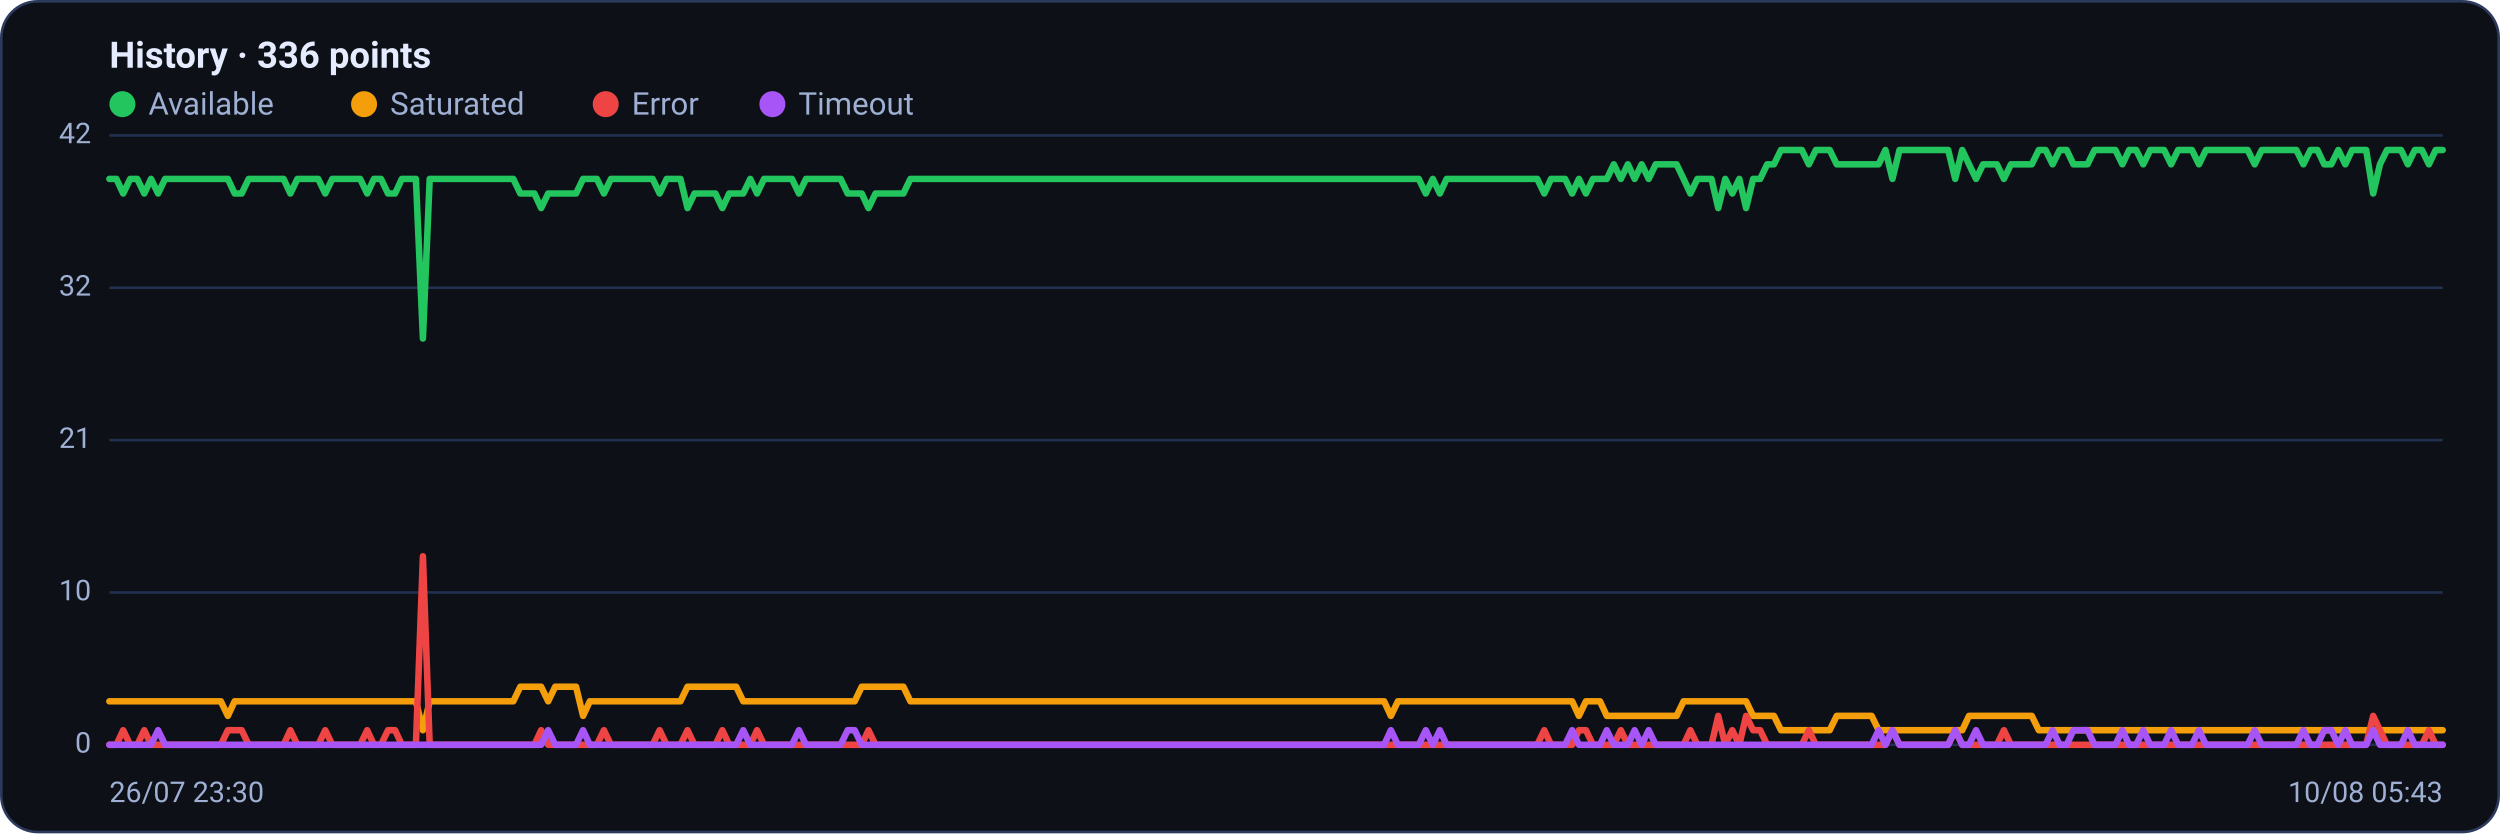
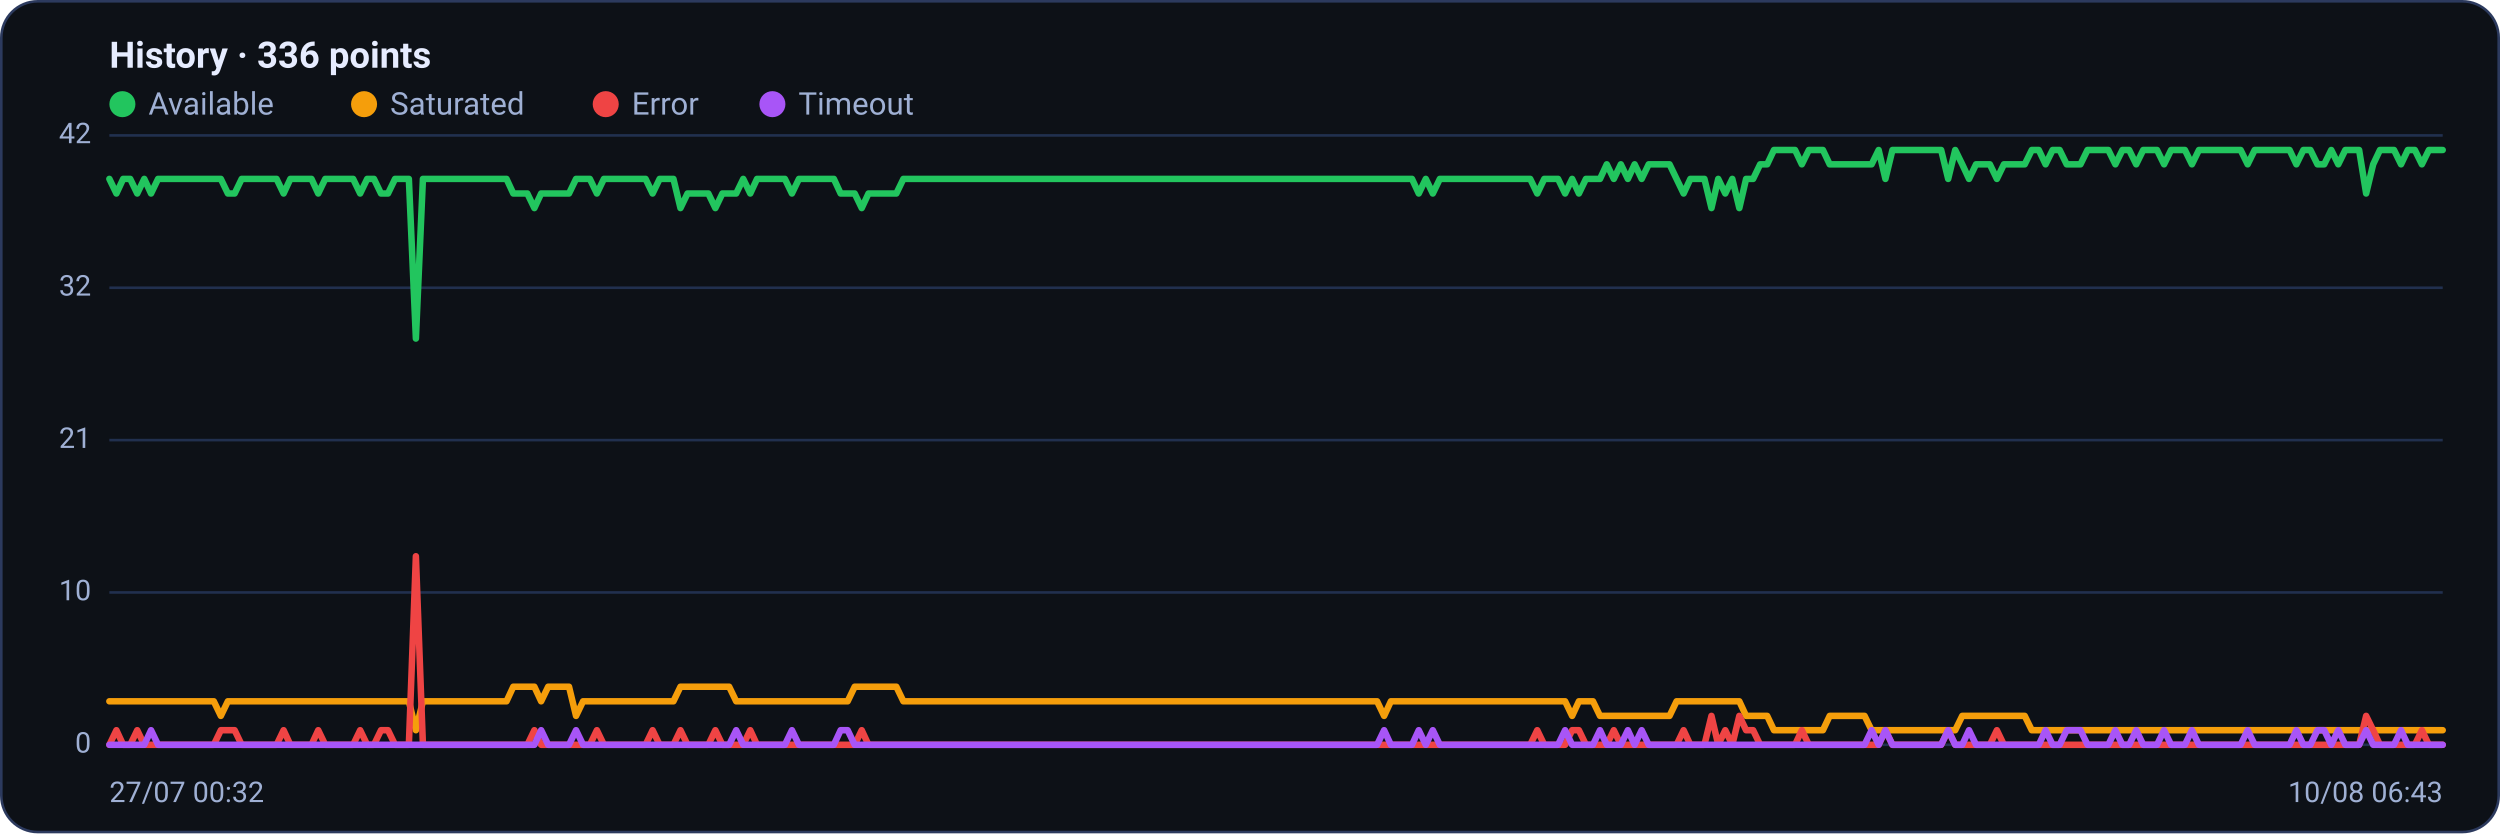
<svg xmlns="http://www.w3.org/2000/svg" viewBox="0 0 960 320" width="960" height="320" font-family="Segoe UI, system-ui, -apple-system, Roboto, Helvetica, Arial, sans-serif" role="img" aria-label="Availability history per region">
  <rect x="0.5" y="0.5" width="959" height="319" rx="14" fill="#0d1117" stroke="#2c3a5e" />
  <text x="42" y="26" font-size="14" font-weight="600" fill="#e6ecff">History · 336 points</text>
  <circle cx="47" cy="40" r="5" fill="#22c55e" />
  <text x="57" y="44" font-size="12" fill="#9fb0d4">Available</text>
  <circle cx="139.8" cy="40" r="5" fill="#f59e0b" />
  <text x="149.8" y="44" font-size="12" fill="#9fb0d4">Saturated</text>
  <circle cx="232.6" cy="40" r="5" fill="#ef4444" />
  <text x="242.6" y="44" font-size="12" fill="#9fb0d4">Error</text>
  <circle cx="296.6" cy="40" r="5" fill="#a855f7" />
  <text x="306.6" y="44" font-size="12" fill="#9fb0d4">Timeout</text>
  <line x1="42" y1="286.0" x2="938" y2="286.0" stroke="#21304f" stroke-width="1" />
  <text x="35" y="289.0" text-anchor="end" font-size="11" fill="#9fb0d4">0</text>
  <line x1="42" y1="227.5" x2="938" y2="227.5" stroke="#21304f" stroke-width="1" />
  <text x="35" y="230.5" text-anchor="end" font-size="11" fill="#9fb0d4">10</text>
  <line x1="42" y1="169.0" x2="938" y2="169.0" stroke="#21304f" stroke-width="1" />
  <text x="35" y="172.0" text-anchor="end" font-size="11" fill="#9fb0d4">21</text>
  <line x1="42" y1="110.5" x2="938" y2="110.5" stroke="#21304f" stroke-width="1" />
  <text x="35" y="113.5" text-anchor="end" font-size="11" fill="#9fb0d4">32</text>
  <line x1="42" y1="52.0" x2="938" y2="52.0" stroke="#21304f" stroke-width="1" />
  <text x="35" y="55.0" text-anchor="end" font-size="11" fill="#9fb0d4">42</text>
-   <polyline fill="none" stroke="#22c55e" stroke-width="2.5" stroke-linejoin="round" stroke-linecap="round" points="42.0,68.7 44.7,68.7 47.3,74.3 50.0,68.7 52.7,68.7 55.4,74.3 58.0,68.7 60.7,74.3 63.4,68.7 66.1,68.7 68.7,68.7 71.4,68.7 74.1,68.7 76.8,68.7 79.4,68.7 82.1,68.7 84.8,68.7 87.5,68.7 90.1,74.3 92.8,74.3 95.5,68.7 98.2,68.7 100.8,68.7 103.5,68.7 106.2,68.7 108.9,68.7 111.5,74.3 114.2,68.7 116.9,68.7 119.6,68.7 122.2,68.7 124.9,74.3 127.6,68.7 130.3,68.7 132.9,68.7 135.6,68.7 138.3,68.7 141.0,74.3 143.6,68.7 146.3,68.7 149.0,74.3 151.7,74.3 154.3,68.7 157.0,68.7 159.7,68.7 162.4,130.0 165.0,68.7 167.7,68.7 170.4,68.7 173.1,68.7 175.7,68.7 178.4,68.7 181.1,68.7 183.8,68.7 186.4,68.7 189.1,68.7 191.8,68.7 194.5,68.7 197.1,68.7 199.8,74.3 202.5,74.3 205.2,74.3 207.8,79.9 210.5,74.3 213.2,74.3 215.9,74.3 218.5,74.3 221.2,74.3 223.9,68.7 226.5,68.7 229.2,68.7 231.9,74.3 234.6,68.7 237.2,68.7 239.9,68.7 242.6,68.7 245.3,68.7 247.9,68.7 250.6,68.7 253.3,74.3 256.0,68.7 258.6,68.7 261.3,68.7 264.0,79.9 266.7,74.3 269.3,74.3 272.0,74.3 274.7,74.3 277.4,79.9 280.0,74.3 282.7,74.3 285.4,74.3 288.1,68.7 290.7,74.3 293.4,68.7 296.1,68.7 298.8,68.7 301.4,68.7 304.1,68.7 306.8,74.3 309.5,68.7 312.1,68.7 314.8,68.7 317.5,68.7 320.2,68.7 322.8,68.7 325.5,74.3 328.2,74.3 330.9,74.3 333.5,79.9 336.2,74.3 338.9,74.3 341.6,74.3 344.2,74.3 346.9,74.3 349.6,68.7 352.3,68.7 354.9,68.7 357.6,68.7 360.3,68.7 363.0,68.7 365.6,68.7 368.3,68.7 371.0,68.7 373.7,68.7 376.3,68.7 379.0,68.7 381.7,68.7 384.4,68.7 387.0,68.7 389.7,68.7 392.4,68.7 395.1,68.7 397.7,68.7 400.4,68.7 403.1,68.7 405.7,68.7 408.4,68.7 411.1,68.7 413.8,68.7 416.4,68.7 419.1,68.7 421.8,68.7 424.5,68.7 427.1,68.7 429.8,68.7 432.5,68.7 435.2,68.7 437.8,68.7 440.5,68.7 443.2,68.7 445.9,68.7 448.5,68.7 451.2,68.7 453.9,68.7 456.6,68.7 459.2,68.7 461.9,68.7 464.6,68.7 467.3,68.7 469.9,68.7 472.6,68.7 475.3,68.7 478.0,68.7 480.6,68.7 483.3,68.7 486.0,68.7 488.7,68.7 491.3,68.7 494.0,68.7 496.7,68.7 499.4,68.7 502.0,68.7 504.7,68.7 507.4,68.7 510.1,68.7 512.7,68.7 515.4,68.7 518.1,68.7 520.8,68.7 523.4,68.7 526.1,68.7 528.8,68.7 531.5,68.7 534.1,68.7 536.8,68.7 539.5,68.7 542.2,68.7 544.8,68.7 547.5,74.3 550.2,68.7 552.9,74.3 555.5,68.7 558.2,68.7 560.9,68.7 563.6,68.7 566.2,68.7 568.9,68.7 571.6,68.7 574.3,68.7 576.9,68.7 579.6,68.7 582.3,68.7 584.9,68.7 587.6,68.7 590.3,68.7 593.0,74.3 595.6,68.7 598.3,68.7 601.0,68.7 603.7,74.3 606.3,68.7 609.0,74.3 611.7,68.7 614.4,68.7 617.0,68.7 619.7,63.1 622.4,68.7 625.1,63.1 627.7,68.7 630.4,63.1 633.1,68.7 635.8,63.1 638.4,63.1 641.1,63.1 643.8,63.1 646.5,68.7 649.1,74.3 651.8,68.7 654.5,68.7 657.2,68.7 659.8,79.9 662.5,68.7 665.2,74.3 667.9,68.7 670.5,79.9 673.2,68.7 675.9,68.7 678.6,63.1 681.2,63.1 683.9,57.6 686.6,57.6 689.3,57.6 691.9,57.6 694.6,63.1 697.3,57.6 700.0,57.6 702.6,57.6 705.3,63.1 708.0,63.1 710.7,63.1 713.3,63.1 716.0,63.1 718.7,63.1 721.4,63.1 724.0,57.6 726.7,68.7 729.4,57.6 732.1,57.6 734.7,57.6 737.4,57.6 740.1,57.6 742.8,57.6 745.4,57.6 748.1,57.6 750.8,68.7 753.5,57.6 756.1,63.1 758.8,68.7 761.5,63.1 764.1,63.1 766.8,63.1 769.5,68.7 772.2,63.1 774.8,63.1 777.5,63.1 780.2,63.1 782.9,57.6 785.5,57.6 788.2,63.1 790.9,57.6 793.6,57.6 796.2,63.1 798.9,63.1 801.6,63.1 804.3,57.6 806.9,57.6 809.6,57.6 812.3,57.6 815.0,63.1 817.6,57.6 820.3,57.6 823.0,63.1 825.7,57.6 828.3,57.6 831.0,57.6 833.7,63.1 836.4,57.6 839.0,57.6 841.7,57.6 844.4,63.1 847.1,57.6 849.7,57.6 852.4,57.6 855.1,57.6 857.8,57.6 860.4,57.6 863.1,57.6 865.8,63.1 868.5,57.6 871.1,57.6 873.8,57.6 876.5,57.6 879.2,57.6 881.8,57.6 884.5,63.1 887.2,57.6 889.9,57.6 892.5,63.1 895.2,63.1 897.9,57.6 900.6,63.1 903.2,57.6 905.9,57.6 908.6,57.6 911.3,74.3 913.9,63.1 916.6,57.6 919.3,57.6 922.0,57.6 924.6,63.1 927.3,57.6 930.0,57.6 932.7,63.1 935.3,57.6 938.0,57.6" />
-   <polyline fill="none" stroke="#f59e0b" stroke-width="2.5" stroke-linejoin="round" stroke-linecap="round" points="42.0,269.3 44.7,269.3 47.3,269.3 50.0,269.3 52.7,269.3 55.4,269.3 58.0,269.3 60.7,269.3 63.4,269.3 66.1,269.3 68.7,269.3 71.4,269.3 74.1,269.3 76.8,269.3 79.4,269.3 82.1,269.3 84.8,269.3 87.5,274.9 90.1,269.3 92.8,269.3 95.5,269.3 98.2,269.3 100.8,269.3 103.5,269.3 106.2,269.3 108.9,269.3 111.5,269.3 114.2,269.3 116.9,269.3 119.6,269.3 122.2,269.3 124.9,269.3 127.6,269.3 130.3,269.3 132.9,269.3 135.6,269.3 138.3,269.3 141.0,269.3 143.6,269.3 146.3,269.3 149.0,269.3 151.7,269.3 154.3,269.3 157.0,269.3 159.7,269.3 162.4,280.4 165.0,269.3 167.7,269.3 170.4,269.3 173.1,269.3 175.7,269.3 178.4,269.3 181.1,269.3 183.8,269.3 186.4,269.3 189.1,269.3 191.8,269.3 194.5,269.3 197.1,269.3 199.8,263.7 202.5,263.7 205.2,263.7 207.8,263.7 210.5,269.3 213.2,263.7 215.9,263.7 218.5,263.7 221.2,263.7 223.9,274.9 226.5,269.3 229.2,269.3 231.9,269.3 234.6,269.3 237.2,269.3 239.9,269.3 242.6,269.3 245.3,269.3 247.9,269.3 250.6,269.3 253.3,269.3 256.0,269.3 258.6,269.3 261.3,269.3 264.0,263.7 266.7,263.7 269.3,263.7 272.0,263.7 274.7,263.7 277.4,263.7 280.0,263.7 282.7,263.7 285.4,269.3 288.1,269.3 290.7,269.3 293.4,269.3 296.1,269.3 298.8,269.3 301.4,269.3 304.1,269.3 306.8,269.3 309.5,269.3 312.1,269.3 314.8,269.3 317.5,269.3 320.2,269.3 322.8,269.3 325.5,269.3 328.2,269.3 330.9,263.7 333.5,263.7 336.2,263.7 338.9,263.7 341.6,263.7 344.2,263.7 346.9,263.7 349.6,269.3 352.3,269.3 354.9,269.3 357.6,269.3 360.3,269.3 363.0,269.3 365.6,269.3 368.3,269.3 371.0,269.3 373.7,269.3 376.3,269.3 379.0,269.3 381.7,269.3 384.4,269.3 387.0,269.3 389.7,269.3 392.4,269.3 395.1,269.3 397.7,269.3 400.4,269.3 403.1,269.3 405.7,269.3 408.4,269.3 411.1,269.3 413.8,269.3 416.4,269.3 419.1,269.3 421.8,269.3 424.5,269.3 427.1,269.3 429.8,269.3 432.5,269.3 435.2,269.3 437.8,269.3 440.5,269.3 443.2,269.3 445.9,269.3 448.5,269.3 451.2,269.3 453.9,269.3 456.6,269.3 459.2,269.3 461.9,269.3 464.6,269.3 467.3,269.3 469.9,269.3 472.6,269.3 475.3,269.3 478.0,269.3 480.6,269.3 483.3,269.3 486.0,269.3 488.7,269.3 491.3,269.3 494.0,269.3 496.7,269.3 499.4,269.3 502.0,269.3 504.7,269.3 507.4,269.3 510.1,269.3 512.7,269.3 515.4,269.3 518.1,269.3 520.8,269.3 523.4,269.3 526.1,269.3 528.8,269.3 531.5,269.3 534.1,274.9 536.8,269.3 539.5,269.3 542.2,269.3 544.8,269.3 547.5,269.3 550.2,269.3 552.9,269.3 555.5,269.3 558.2,269.3 560.9,269.3 563.6,269.3 566.2,269.3 568.9,269.3 571.6,269.3 574.3,269.3 576.9,269.3 579.6,269.3 582.3,269.3 584.9,269.3 587.6,269.3 590.3,269.3 593.0,269.3 595.6,269.3 598.3,269.3 601.0,269.3 603.7,269.3 606.3,274.9 609.0,269.3 611.7,269.3 614.4,269.3 617.0,274.9 619.7,274.9 622.4,274.9 625.1,274.9 627.7,274.9 630.4,274.9 633.1,274.9 635.8,274.9 638.4,274.9 641.1,274.9 643.8,274.9 646.5,269.3 649.1,269.3 651.8,269.3 654.5,269.3 657.2,269.3 659.8,269.3 662.5,269.3 665.2,269.3 667.9,269.3 670.5,269.3 673.2,274.9 675.9,274.9 678.6,274.9 681.2,274.9 683.9,280.4 686.6,280.4 689.3,280.4 691.9,280.4 694.6,280.4 697.3,280.4 700.0,280.4 702.6,280.4 705.3,274.9 708.0,274.9 710.7,274.9 713.3,274.9 716.0,274.9 718.7,274.9 721.4,280.4 724.0,280.4 726.7,280.4 729.4,280.4 732.1,280.4 734.7,280.4 737.4,280.4 740.1,280.4 742.8,280.4 745.4,280.4 748.1,280.4 750.8,280.4 753.5,280.4 756.1,274.9 758.8,274.9 761.5,274.9 764.1,274.9 766.8,274.9 769.5,274.9 772.2,274.9 774.8,274.9 777.5,274.9 780.2,274.9 782.9,280.4 785.5,280.4 788.2,280.4 790.9,280.4 793.6,280.4 796.2,280.4 798.9,280.4 801.6,280.4 804.3,280.4 806.9,280.4 809.6,280.4 812.3,280.4 815.0,280.4 817.6,280.4 820.3,280.4 823.0,280.4 825.7,280.4 828.3,280.4 831.0,280.4 833.7,280.4 836.4,280.4 839.0,280.4 841.7,280.4 844.4,280.4 847.1,280.4 849.7,280.4 852.4,280.4 855.1,280.4 857.8,280.4 860.4,280.4 863.1,280.4 865.8,280.4 868.5,280.4 871.1,280.4 873.8,280.4 876.5,280.4 879.2,280.4 881.8,280.4 884.5,280.4 887.2,280.4 889.9,280.4 892.5,280.4 895.2,280.4 897.9,280.4 900.6,280.4 903.2,280.4 905.9,280.4 908.6,280.4 911.3,280.4 913.9,280.4 916.6,280.4 919.3,280.4 922.0,280.4 924.6,280.4 927.3,280.4 930.0,280.4 932.7,280.4 935.3,280.4 938.0,280.4" />
-   <polyline fill="none" stroke="#ef4444" stroke-width="2.5" stroke-linejoin="round" stroke-linecap="round" points="42.0,286.0 44.7,286.0 47.3,280.4 50.0,286.0 52.7,286.0 55.4,280.4 58.0,286.0 60.7,286.0 63.4,286.0 66.1,286.0 68.7,286.0 71.4,286.0 74.1,286.0 76.8,286.0 79.4,286.0 82.1,286.0 84.8,286.0 87.5,280.4 90.1,280.4 92.8,280.4 95.5,286.0 98.2,286.0 100.8,286.0 103.5,286.0 106.2,286.0 108.9,286.0 111.5,280.4 114.2,286.0 116.9,286.0 119.6,286.0 122.2,286.0 124.9,280.4 127.6,286.0 130.3,286.0 132.9,286.0 135.6,286.0 138.3,286.0 141.0,280.4 143.6,286.0 146.3,286.0 149.0,280.4 151.7,280.4 154.3,286.0 157.0,286.0 159.7,286.0 162.4,213.6 165.0,286.0 167.7,286.0 170.4,286.0 173.1,286.0 175.7,286.0 178.4,286.0 181.1,286.0 183.8,286.0 186.4,286.0 189.1,286.0 191.8,286.0 194.5,286.0 197.1,286.0 199.8,286.0 202.5,286.0 205.2,286.0 207.8,280.4 210.5,286.0 213.2,286.0 215.9,286.0 218.5,286.0 221.2,286.0 223.9,286.0 226.5,286.0 229.2,286.0 231.9,280.4 234.6,286.0 237.2,286.0 239.9,286.0 242.6,286.0 245.3,286.0 247.9,286.0 250.6,286.0 253.3,280.4 256.0,286.0 258.6,286.0 261.3,286.0 264.0,280.4 266.7,286.0 269.3,286.0 272.0,286.0 274.7,286.0 277.4,280.4 280.0,286.0 282.7,286.0 285.4,286.0 288.1,286.0 290.7,280.4 293.4,286.0 296.1,286.0 298.8,286.0 301.4,286.0 304.1,286.0 306.8,286.0 309.5,286.0 312.1,286.0 314.8,286.0 317.5,286.0 320.2,286.0 322.8,286.0 325.5,286.0 328.2,286.0 330.9,286.0 333.5,280.4 336.2,286.0 338.9,286.0 341.6,286.0 344.2,286.0 346.9,286.0 349.6,286.0 352.3,286.0 354.9,286.0 357.6,286.0 360.3,286.0 363.0,286.0 365.6,286.0 368.3,286.0 371.0,286.0 373.7,286.0 376.3,286.0 379.0,286.0 381.7,286.0 384.4,286.0 387.0,286.0 389.7,286.0 392.4,286.0 395.1,286.0 397.7,286.0 400.4,286.0 403.1,286.0 405.7,286.0 408.4,286.0 411.1,286.0 413.8,286.0 416.4,286.0 419.1,286.0 421.8,286.0 424.5,286.0 427.1,286.0 429.8,286.0 432.5,286.0 435.2,286.0 437.8,286.0 440.5,286.0 443.2,286.0 445.9,286.0 448.5,286.0 451.2,286.0 453.9,286.0 456.6,286.0 459.2,286.0 461.9,286.0 464.6,286.0 467.3,286.0 469.9,286.0 472.6,286.0 475.3,286.0 478.0,286.0 480.6,286.0 483.3,286.0 486.0,286.0 488.7,286.0 491.3,286.0 494.0,286.0 496.7,286.0 499.4,286.0 502.0,286.0 504.7,286.0 507.4,286.0 510.1,286.0 512.7,286.0 515.4,286.0 518.1,286.0 520.8,286.0 523.4,286.0 526.1,286.0 528.8,286.0 531.5,286.0 534.1,286.0 536.8,286.0 539.5,286.0 542.2,286.0 544.8,286.0 547.5,286.0 550.2,286.0 552.9,286.0 555.5,286.0 558.2,286.0 560.9,286.0 563.6,286.0 566.2,286.0 568.9,286.0 571.6,286.0 574.3,286.0 576.9,286.0 579.6,286.0 582.3,286.0 584.9,286.0 587.6,286.0 590.3,286.0 593.0,280.4 595.6,286.0 598.3,286.0 601.0,286.0 603.7,286.0 606.3,280.4 609.0,280.4 611.7,286.0 614.4,286.0 617.0,286.0 619.7,286.0 622.4,280.4 625.1,286.0 627.7,286.0 630.4,286.0 633.1,286.0 635.8,286.0 638.4,286.0 641.1,286.0 643.8,286.0 646.5,286.0 649.1,280.4 651.8,286.0 654.5,286.0 657.2,286.0 659.8,274.9 662.5,286.0 665.2,280.4 667.9,286.0 670.5,274.9 673.2,280.4 675.9,280.4 678.6,286.0 681.2,286.0 683.9,286.0 686.6,286.0 689.3,286.0 691.9,286.0 694.6,280.4 697.3,286.0 700.0,286.0 702.6,286.0 705.3,286.0 708.0,286.0 710.7,286.0 713.3,286.0 716.0,286.0 718.7,286.0 721.4,286.0 724.0,286.0 726.7,280.4 729.4,286.0 732.1,286.0 734.7,286.0 737.4,286.0 740.1,286.0 742.8,286.0 745.4,286.0 748.1,286.0 750.8,280.4 753.5,286.0 756.1,286.0 758.8,286.0 761.5,286.0 764.1,286.0 766.8,286.0 769.5,280.4 772.2,286.0 774.8,286.0 777.5,286.0 780.2,286.0 782.9,286.0 785.5,286.0 788.2,286.0 790.9,286.0 793.6,286.0 796.2,286.0 798.9,286.0 801.6,286.0 804.3,286.0 806.9,286.0 809.6,286.0 812.3,286.0 815.0,286.0 817.6,286.0 820.3,286.0 823.0,286.0 825.7,286.0 828.3,286.0 831.0,286.0 833.7,286.0 836.4,286.0 839.0,286.0 841.7,286.0 844.4,286.0 847.1,286.0 849.7,286.0 852.4,286.0 855.1,286.0 857.8,286.0 860.4,286.0 863.1,286.0 865.8,286.0 868.5,286.0 871.1,286.0 873.8,286.0 876.5,286.0 879.2,286.0 881.8,286.0 884.5,286.0 887.2,286.0 889.9,286.0 892.5,286.0 895.2,286.0 897.9,286.0 900.6,286.0 903.2,286.0 905.9,286.0 908.6,286.0 911.3,274.9 913.9,280.4 916.6,286.0 919.3,286.0 922.0,286.0 924.6,286.0 927.3,286.0 930.0,286.0 932.7,280.4 935.3,286.0 938.0,286.0" />
-   <polyline fill="none" stroke="#a855f7" stroke-width="2.5" stroke-linejoin="round" stroke-linecap="round" points="42.0,286.0 44.7,286.0 47.3,286.0 50.0,286.0 52.7,286.0 55.4,286.0 58.0,286.0 60.7,280.4 63.4,286.0 66.1,286.0 68.7,286.0 71.4,286.0 74.1,286.0 76.8,286.0 79.4,286.0 82.1,286.0 84.8,286.0 87.5,286.0 90.1,286.0 92.8,286.0 95.5,286.0 98.2,286.0 100.8,286.0 103.5,286.0 106.2,286.0 108.9,286.0 111.5,286.0 114.2,286.0 116.9,286.0 119.6,286.0 122.2,286.0 124.9,286.0 127.6,286.0 130.3,286.0 132.9,286.0 135.6,286.0 138.3,286.0 141.0,286.0 143.6,286.0 146.3,286.0 149.0,286.0 151.7,286.0 154.3,286.0 157.0,286.0 159.7,286.0 162.4,286.0 165.0,286.0 167.7,286.0 170.4,286.0 173.1,286.0 175.7,286.0 178.4,286.0 181.1,286.0 183.8,286.0 186.4,286.0 189.1,286.0 191.8,286.0 194.5,286.0 197.1,286.0 199.8,286.0 202.5,286.0 205.2,286.0 207.8,286.0 210.5,280.4 213.2,286.0 215.9,286.0 218.5,286.0 221.2,286.0 223.9,280.4 226.5,286.0 229.2,286.0 231.9,286.0 234.6,286.0 237.2,286.0 239.9,286.0 242.6,286.0 245.3,286.0 247.9,286.0 250.6,286.0 253.3,286.0 256.0,286.0 258.6,286.0 261.3,286.0 264.0,286.0 266.7,286.0 269.3,286.0 272.0,286.0 274.7,286.0 277.4,286.0 280.0,286.0 282.7,286.0 285.4,280.4 288.1,286.0 290.7,286.0 293.4,286.0 296.1,286.0 298.8,286.0 301.4,286.0 304.1,286.0 306.8,280.4 309.5,286.0 312.1,286.0 314.8,286.0 317.5,286.0 320.2,286.0 322.8,286.0 325.5,280.4 328.2,280.4 330.9,286.0 333.5,286.0 336.2,286.0 338.9,286.0 341.6,286.0 344.2,286.0 346.9,286.0 349.6,286.0 352.3,286.0 354.9,286.0 357.6,286.0 360.3,286.0 363.0,286.0 365.6,286.0 368.3,286.0 371.0,286.0 373.7,286.0 376.3,286.0 379.0,286.0 381.7,286.0 384.4,286.0 387.0,286.0 389.7,286.0 392.4,286.0 395.1,286.0 397.7,286.0 400.4,286.0 403.1,286.0 405.7,286.0 408.4,286.0 411.1,286.0 413.8,286.0 416.4,286.0 419.1,286.0 421.8,286.0 424.5,286.0 427.1,286.0 429.8,286.0 432.5,286.0 435.2,286.0 437.8,286.0 440.5,286.0 443.2,286.0 445.9,286.0 448.5,286.0 451.2,286.0 453.9,286.0 456.6,286.0 459.2,286.0 461.9,286.0 464.6,286.0 467.3,286.0 469.9,286.0 472.6,286.0 475.3,286.0 478.0,286.0 480.6,286.0 483.3,286.0 486.0,286.0 488.7,286.0 491.3,286.0 494.0,286.0 496.7,286.0 499.4,286.0 502.0,286.0 504.7,286.0 507.4,286.0 510.1,286.0 512.7,286.0 515.4,286.0 518.1,286.0 520.8,286.0 523.4,286.0 526.1,286.0 528.8,286.0 531.5,286.0 534.1,280.4 536.8,286.0 539.5,286.0 542.2,286.0 544.8,286.0 547.5,280.4 550.2,286.0 552.9,280.4 555.5,286.0 558.2,286.0 560.9,286.0 563.6,286.0 566.2,286.0 568.9,286.0 571.6,286.0 574.3,286.0 576.9,286.0 579.6,286.0 582.3,286.0 584.9,286.0 587.6,286.0 590.3,286.0 593.0,286.0 595.6,286.0 598.3,286.0 601.0,286.0 603.7,280.4 606.3,286.0 609.0,286.0 611.7,286.0 614.4,286.0 617.0,280.4 619.7,286.0 622.4,286.0 625.1,286.0 627.7,280.4 630.4,286.0 633.1,280.4 635.8,286.0 638.4,286.0 641.1,286.0 643.8,286.0 646.5,286.0 649.1,286.0 651.8,286.0 654.5,286.0 657.2,286.0 659.8,286.0 662.5,286.0 665.2,286.0 667.9,286.0 670.5,286.0 673.2,286.0 675.9,286.0 678.6,286.0 681.2,286.0 683.9,286.0 686.6,286.0 689.3,286.0 691.9,286.0 694.6,286.0 697.3,286.0 700.0,286.0 702.6,286.0 705.3,286.0 708.0,286.0 710.7,286.0 713.3,286.0 716.0,286.0 718.7,286.0 721.4,280.4 724.0,286.0 726.7,280.4 729.4,286.0 732.1,286.0 734.7,286.0 737.4,286.0 740.1,286.0 742.8,286.0 745.4,286.0 748.1,286.0 750.8,280.4 753.5,286.0 756.1,286.0 758.8,280.4 761.5,286.0 764.1,286.0 766.8,286.0 769.5,286.0 772.2,286.0 774.8,286.0 777.5,286.0 780.2,286.0 782.9,286.0 785.5,286.0 788.2,280.4 790.9,286.0 793.6,286.0 796.2,280.4 798.9,280.4 801.6,280.4 804.3,286.0 806.9,286.0 809.6,286.0 812.3,286.0 815.0,280.4 817.6,286.0 820.3,286.0 823.0,280.4 825.7,286.0 828.3,286.0 831.0,286.0 833.7,280.4 836.4,286.0 839.0,286.0 841.7,286.0 844.4,280.4 847.1,286.0 849.7,286.0 852.4,286.0 855.1,286.0 857.8,286.0 860.4,286.0 863.1,286.0 865.8,280.4 868.5,286.0 871.1,286.0 873.8,286.0 876.5,286.0 879.2,286.0 881.8,286.0 884.5,280.4 887.2,286.0 889.9,286.0 892.5,280.4 895.2,280.4 897.9,286.0 900.6,280.4 903.2,286.0 905.9,286.0 908.6,286.0 911.3,280.4 913.9,286.0 916.6,286.0 919.3,286.0 922.0,286.0 924.6,280.4 927.3,286.0 930.0,286.0 932.7,286.0 935.3,286.0 938.0,286.0" />
-   <text x="42" y="308" font-size="11" fill="#9fb0d4">26/07 23:30</text>
-   <text x="938" y="308" text-anchor="end" font-size="11" fill="#9fb0d4">10/08 05:43</text>
+   <polyline fill="none" stroke="#22c55e" stroke-width="2.5" stroke-linejoin="round" stroke-linecap="round" points="42.0,68.7 44.7,74.3 47.3,68.7 50.0,68.7 52.7,74.3 55.4,68.7 58.0,74.3 60.7,68.7 63.4,68.7 66.1,68.7 68.7,68.7 71.4,68.7 74.1,68.7 76.8,68.7 79.4,68.7 82.1,68.7 84.8,68.7 87.5,74.3 90.1,74.3 92.8,68.7 95.5,68.7 98.2,68.7 100.8,68.7 103.5,68.7 106.2,68.7 108.9,74.3 111.5,68.7 114.2,68.7 116.9,68.7 119.6,68.7 122.2,74.3 124.9,68.7 127.6,68.7 130.3,68.7 132.9,68.7 135.6,68.7 138.3,74.3 141.0,68.7 143.6,68.7 146.3,74.3 149.0,74.3 151.7,68.7 154.3,68.7 157.0,68.7 159.7,130.0 162.4,68.7 165.0,68.7 167.7,68.7 170.4,68.7 173.1,68.7 175.7,68.7 178.4,68.7 181.1,68.7 183.8,68.7 186.4,68.7 189.1,68.7 191.8,68.7 194.5,68.7 197.1,74.3 199.8,74.3 202.5,74.3 205.2,79.9 207.8,74.3 210.5,74.3 213.2,74.3 215.9,74.3 218.5,74.3 221.2,68.7 223.9,68.7 226.5,68.7 229.2,74.3 231.9,68.7 234.6,68.7 237.2,68.7 239.9,68.7 242.6,68.7 245.3,68.7 247.9,68.7 250.6,74.3 253.3,68.7 256.0,68.7 258.6,68.7 261.3,79.9 264.0,74.3 266.7,74.3 269.3,74.3 272.0,74.3 274.7,79.9 277.4,74.3 280.0,74.3 282.7,74.3 285.4,68.7 288.1,74.3 290.7,68.7 293.4,68.7 296.1,68.7 298.8,68.7 301.4,68.7 304.1,74.3 306.8,68.7 309.5,68.7 312.1,68.7 314.8,68.7 317.5,68.7 320.2,68.7 322.8,74.3 325.5,74.3 328.2,74.3 330.9,79.9 333.5,74.3 336.2,74.3 338.9,74.3 341.6,74.3 344.2,74.3 346.9,68.7 349.6,68.7 352.3,68.7 354.9,68.7 357.6,68.7 360.3,68.7 363.0,68.7 365.6,68.7 368.3,68.7 371.0,68.7 373.7,68.7 376.3,68.7 379.0,68.7 381.7,68.7 384.4,68.7 387.0,68.7 389.7,68.7 392.4,68.7 395.1,68.7 397.7,68.7 400.4,68.7 403.1,68.7 405.7,68.7 408.4,68.7 411.1,68.7 413.8,68.7 416.4,68.7 419.1,68.7 421.8,68.7 424.5,68.7 427.1,68.7 429.8,68.7 432.5,68.7 435.2,68.7 437.8,68.7 440.5,68.7 443.2,68.7 445.9,68.7 448.5,68.7 451.2,68.7 453.9,68.7 456.6,68.7 459.2,68.7 461.9,68.7 464.6,68.7 467.3,68.7 469.9,68.7 472.6,68.7 475.3,68.7 478.0,68.7 480.6,68.7 483.3,68.7 486.0,68.7 488.7,68.7 491.3,68.7 494.0,68.7 496.7,68.7 499.4,68.7 502.0,68.7 504.7,68.7 507.4,68.7 510.1,68.7 512.7,68.7 515.4,68.7 518.1,68.7 520.8,68.7 523.4,68.7 526.1,68.7 528.8,68.7 531.5,68.7 534.1,68.7 536.8,68.7 539.5,68.7 542.2,68.7 544.8,74.3 547.5,68.7 550.2,74.3 552.9,68.7 555.5,68.7 558.2,68.7 560.9,68.7 563.6,68.7 566.2,68.7 568.9,68.7 571.6,68.7 574.3,68.7 576.9,68.7 579.6,68.7 582.3,68.7 584.9,68.7 587.6,68.7 590.3,74.3 593.0,68.7 595.6,68.7 598.3,68.7 601.0,74.3 603.7,68.7 606.3,74.3 609.0,68.7 611.7,68.7 614.4,68.7 617.0,63.1 619.7,68.7 622.4,63.1 625.1,68.7 627.7,63.1 630.4,68.7 633.1,63.1 635.8,63.1 638.4,63.1 641.1,63.1 643.8,68.7 646.5,74.3 649.1,68.7 651.8,68.7 654.5,68.7 657.2,79.9 659.8,68.7 662.5,74.3 665.2,68.7 667.9,79.9 670.5,68.7 673.2,68.7 675.9,63.1 678.6,63.1 681.2,57.6 683.9,57.6 686.6,57.6 689.3,57.6 691.9,63.1 694.6,57.6 697.3,57.6 700.0,57.6 702.6,63.1 705.3,63.1 708.0,63.1 710.7,63.1 713.3,63.1 716.0,63.1 718.7,63.1 721.4,57.6 724.0,68.7 726.7,57.6 729.4,57.6 732.1,57.6 734.7,57.6 737.4,57.6 740.1,57.6 742.8,57.6 745.4,57.6 748.1,68.7 750.8,57.6 753.5,63.1 756.1,68.7 758.8,63.1 761.5,63.1 764.1,63.1 766.8,68.7 769.5,63.1 772.2,63.1 774.8,63.1 777.5,63.1 780.2,57.6 782.9,57.6 785.5,63.1 788.2,57.6 790.9,57.6 793.6,63.1 796.2,63.1 798.9,63.1 801.6,57.6 804.3,57.6 806.9,57.6 809.6,57.6 812.3,63.1 815.0,57.6 817.6,57.6 820.3,63.1 823.0,57.6 825.7,57.6 828.3,57.6 831.0,63.1 833.7,57.6 836.4,57.6 839.0,57.6 841.7,63.1 844.4,57.6 847.1,57.6 849.7,57.6 852.4,57.6 855.1,57.6 857.8,57.6 860.4,57.6 863.1,63.1 865.8,57.6 868.5,57.6 871.1,57.6 873.8,57.6 876.5,57.6 879.2,57.6 881.8,63.1 884.5,57.6 887.2,57.6 889.9,63.1 892.5,63.1 895.2,57.6 897.9,63.1 900.6,57.6 903.2,57.6 905.9,57.6 908.6,74.3 911.3,63.1 913.9,57.6 916.6,57.6 919.3,57.6 922.0,63.1 924.6,57.6 927.3,57.6 930.0,63.1 932.7,57.6 935.3,57.6 938.0,57.6" />
+   <polyline fill="none" stroke="#f59e0b" stroke-width="2.5" stroke-linejoin="round" stroke-linecap="round" points="42.0,269.3 44.7,269.3 47.3,269.3 50.0,269.3 52.7,269.3 55.4,269.3 58.0,269.3 60.7,269.3 63.4,269.3 66.1,269.3 68.7,269.3 71.4,269.3 74.1,269.3 76.8,269.3 79.4,269.3 82.1,269.3 84.8,274.9 87.5,269.3 90.1,269.3 92.8,269.3 95.5,269.3 98.2,269.3 100.8,269.3 103.5,269.3 106.2,269.3 108.9,269.3 111.5,269.3 114.2,269.3 116.9,269.3 119.6,269.3 122.2,269.3 124.9,269.3 127.6,269.3 130.3,269.3 132.9,269.3 135.6,269.3 138.3,269.3 141.0,269.3 143.6,269.3 146.3,269.3 149.0,269.3 151.7,269.3 154.3,269.3 157.0,269.3 159.7,280.4 162.4,269.3 165.0,269.3 167.7,269.3 170.4,269.3 173.1,269.3 175.7,269.3 178.4,269.3 181.1,269.3 183.8,269.3 186.4,269.3 189.1,269.3 191.8,269.3 194.5,269.3 197.1,263.7 199.8,263.7 202.5,263.7 205.2,263.7 207.8,269.3 210.5,263.7 213.2,263.7 215.9,263.7 218.5,263.7 221.2,274.9 223.9,269.3 226.5,269.3 229.2,269.3 231.9,269.3 234.6,269.3 237.2,269.3 239.9,269.3 242.6,269.3 245.3,269.3 247.9,269.3 250.6,269.3 253.3,269.3 256.0,269.3 258.6,269.3 261.3,263.7 264.0,263.7 266.7,263.7 269.3,263.7 272.0,263.7 274.7,263.7 277.4,263.7 280.0,263.7 282.7,269.3 285.4,269.3 288.1,269.3 290.7,269.3 293.4,269.3 296.1,269.3 298.8,269.3 301.4,269.3 304.1,269.3 306.8,269.3 309.5,269.3 312.1,269.3 314.8,269.3 317.5,269.3 320.2,269.3 322.8,269.3 325.5,269.3 328.2,263.7 330.9,263.7 333.5,263.7 336.2,263.7 338.9,263.7 341.6,263.7 344.2,263.7 346.9,269.3 349.6,269.3 352.3,269.3 354.9,269.3 357.6,269.3 360.3,269.3 363.0,269.3 365.6,269.3 368.3,269.3 371.0,269.3 373.7,269.3 376.3,269.3 379.0,269.3 381.7,269.3 384.4,269.3 387.0,269.3 389.7,269.3 392.4,269.3 395.1,269.3 397.7,269.3 400.4,269.3 403.1,269.3 405.7,269.3 408.4,269.3 411.1,269.3 413.8,269.3 416.4,269.3 419.1,269.3 421.8,269.3 424.5,269.3 427.1,269.3 429.8,269.3 432.5,269.3 435.2,269.3 437.8,269.3 440.5,269.3 443.2,269.3 445.9,269.3 448.5,269.3 451.2,269.3 453.9,269.3 456.6,269.3 459.2,269.3 461.9,269.3 464.6,269.3 467.3,269.3 469.9,269.3 472.6,269.3 475.3,269.3 478.0,269.3 480.6,269.3 483.3,269.3 486.0,269.3 488.7,269.3 491.3,269.3 494.0,269.3 496.7,269.3 499.4,269.3 502.0,269.3 504.7,269.3 507.4,269.3 510.1,269.3 512.7,269.3 515.4,269.3 518.1,269.3 520.8,269.3 523.4,269.3 526.1,269.3 528.8,269.3 531.5,274.9 534.1,269.3 536.8,269.3 539.5,269.3 542.2,269.3 544.8,269.3 547.5,269.3 550.2,269.3 552.9,269.3 555.5,269.3 558.2,269.3 560.9,269.3 563.6,269.3 566.2,269.3 568.9,269.3 571.6,269.3 574.3,269.3 576.9,269.3 579.6,269.3 582.3,269.3 584.9,269.3 587.6,269.3 590.3,269.3 593.0,269.3 595.6,269.3 598.3,269.3 601.0,269.3 603.7,274.9 606.3,269.3 609.0,269.3 611.7,269.3 614.4,274.9 617.0,274.9 619.7,274.9 622.4,274.9 625.1,274.9 627.7,274.9 630.4,274.9 633.1,274.9 635.8,274.9 638.4,274.9 641.1,274.9 643.8,269.3 646.5,269.3 649.1,269.3 651.8,269.3 654.5,269.3 657.2,269.3 659.8,269.3 662.5,269.3 665.2,269.3 667.9,269.3 670.5,274.9 673.2,274.9 675.9,274.9 678.6,274.9 681.2,280.4 683.9,280.4 686.6,280.4 689.3,280.4 691.9,280.4 694.6,280.4 697.3,280.4 700.0,280.4 702.6,274.9 705.3,274.9 708.0,274.9 710.7,274.9 713.3,274.9 716.0,274.9 718.7,280.4 721.4,280.4 724.0,280.4 726.7,280.4 729.4,280.4 732.1,280.4 734.7,280.4 737.4,280.4 740.1,280.4 742.8,280.4 745.4,280.4 748.1,280.4 750.8,280.4 753.5,274.9 756.1,274.9 758.8,274.9 761.5,274.9 764.1,274.9 766.8,274.9 769.5,274.9 772.2,274.9 774.8,274.9 777.5,274.9 780.2,280.4 782.9,280.4 785.5,280.4 788.2,280.4 790.9,280.4 793.6,280.4 796.2,280.4 798.9,280.4 801.6,280.4 804.3,280.4 806.9,280.4 809.6,280.4 812.3,280.4 815.0,280.4 817.6,280.4 820.3,280.4 823.0,280.4 825.7,280.4 828.3,280.4 831.0,280.4 833.7,280.4 836.4,280.4 839.0,280.4 841.7,280.4 844.4,280.4 847.1,280.4 849.7,280.4 852.4,280.4 855.1,280.4 857.8,280.4 860.4,280.4 863.1,280.4 865.8,280.4 868.5,280.4 871.1,280.4 873.8,280.4 876.5,280.4 879.2,280.4 881.8,280.4 884.5,280.4 887.2,280.4 889.9,280.4 892.5,280.4 895.2,280.4 897.9,280.4 900.6,280.4 903.2,280.4 905.9,280.4 908.6,280.4 911.3,280.4 913.9,280.4 916.6,280.4 919.3,280.4 922.0,280.4 924.6,280.4 927.3,280.4 930.0,280.4 932.7,280.4 935.3,280.4 938.0,280.4" />
+   <polyline fill="none" stroke="#ef4444" stroke-width="2.5" stroke-linejoin="round" stroke-linecap="round" points="42.0,286.0 44.7,280.4 47.3,286.0 50.0,286.0 52.7,280.4 55.4,286.0 58.0,286.0 60.7,286.0 63.4,286.0 66.1,286.0 68.7,286.0 71.4,286.0 74.1,286.0 76.8,286.0 79.4,286.0 82.1,286.0 84.8,280.4 87.5,280.4 90.1,280.4 92.8,286.0 95.5,286.0 98.2,286.0 100.8,286.0 103.5,286.0 106.2,286.0 108.9,280.4 111.5,286.0 114.2,286.0 116.9,286.0 119.6,286.0 122.2,280.4 124.9,286.0 127.6,286.0 130.3,286.0 132.9,286.0 135.6,286.0 138.3,280.4 141.0,286.0 143.6,286.0 146.3,280.4 149.0,280.4 151.7,286.0 154.3,286.0 157.0,286.0 159.7,213.6 162.4,286.0 165.0,286.0 167.7,286.0 170.4,286.0 173.1,286.0 175.7,286.0 178.4,286.0 181.1,286.0 183.8,286.0 186.4,286.0 189.1,286.0 191.8,286.0 194.5,286.0 197.1,286.0 199.8,286.0 202.5,286.0 205.2,280.4 207.8,286.0 210.5,286.0 213.2,286.0 215.9,286.0 218.5,286.0 221.2,286.0 223.9,286.0 226.5,286.0 229.2,280.4 231.9,286.0 234.6,286.0 237.2,286.0 239.9,286.0 242.6,286.0 245.3,286.0 247.9,286.0 250.6,280.4 253.3,286.0 256.0,286.0 258.6,286.0 261.3,280.4 264.0,286.0 266.7,286.0 269.3,286.0 272.0,286.0 274.7,280.4 277.4,286.0 280.0,286.0 282.7,286.0 285.4,286.0 288.1,280.4 290.7,286.0 293.4,286.0 296.1,286.0 298.8,286.0 301.4,286.0 304.1,286.0 306.8,286.0 309.5,286.0 312.1,286.0 314.8,286.0 317.5,286.0 320.2,286.0 322.8,286.0 325.5,286.0 328.2,286.0 330.9,280.4 333.5,286.0 336.2,286.0 338.9,286.0 341.6,286.0 344.2,286.0 346.9,286.0 349.6,286.0 352.3,286.0 354.9,286.0 357.6,286.0 360.3,286.0 363.0,286.0 365.6,286.0 368.3,286.0 371.0,286.0 373.7,286.0 376.3,286.0 379.0,286.0 381.7,286.0 384.4,286.0 387.0,286.0 389.7,286.0 392.4,286.0 395.1,286.0 397.7,286.0 400.4,286.0 403.1,286.0 405.7,286.0 408.4,286.0 411.1,286.0 413.8,286.0 416.4,286.0 419.1,286.0 421.8,286.0 424.5,286.0 427.1,286.0 429.8,286.0 432.5,286.0 435.2,286.0 437.8,286.0 440.5,286.0 443.2,286.0 445.9,286.0 448.5,286.0 451.2,286.0 453.9,286.0 456.6,286.0 459.2,286.0 461.9,286.0 464.6,286.0 467.3,286.0 469.9,286.0 472.6,286.0 475.3,286.0 478.0,286.0 480.6,286.0 483.3,286.0 486.0,286.0 488.7,286.0 491.3,286.0 494.0,286.0 496.7,286.0 499.4,286.0 502.0,286.0 504.7,286.0 507.4,286.0 510.1,286.0 512.7,286.0 515.4,286.0 518.1,286.0 520.8,286.0 523.4,286.0 526.1,286.0 528.8,286.0 531.5,286.0 534.1,286.0 536.8,286.0 539.5,286.0 542.2,286.0 544.8,286.0 547.5,286.0 550.2,286.0 552.9,286.0 555.5,286.0 558.2,286.0 560.9,286.0 563.6,286.0 566.2,286.0 568.9,286.0 571.6,286.0 574.3,286.0 576.9,286.0 579.6,286.0 582.3,286.0 584.9,286.0 587.6,286.0 590.3,280.4 593.0,286.0 595.6,286.0 598.3,286.0 601.0,286.0 603.7,280.4 606.3,280.4 609.0,286.0 611.7,286.0 614.4,286.0 617.0,286.0 619.7,280.4 622.4,286.0 625.1,286.0 627.7,286.0 630.4,286.0 633.1,286.0 635.8,286.0 638.4,286.0 641.1,286.0 643.8,286.0 646.5,280.4 649.1,286.0 651.8,286.0 654.5,286.0 657.2,274.9 659.8,286.0 662.5,280.4 665.2,286.0 667.9,274.9 670.5,280.4 673.2,280.4 675.9,286.0 678.6,286.0 681.2,286.0 683.9,286.0 686.6,286.0 689.3,286.0 691.9,280.4 694.6,286.0 697.3,286.0 700.0,286.0 702.6,286.0 705.3,286.0 708.0,286.0 710.7,286.0 713.3,286.0 716.0,286.0 718.7,286.0 721.4,286.0 724.0,280.4 726.7,286.0 729.4,286.0 732.1,286.0 734.7,286.0 737.4,286.0 740.1,286.0 742.8,286.0 745.4,286.0 748.1,280.4 750.8,286.0 753.5,286.0 756.1,286.0 758.8,286.0 761.5,286.0 764.1,286.0 766.8,280.4 769.5,286.0 772.2,286.0 774.8,286.0 777.5,286.0 780.2,286.0 782.9,286.0 785.5,286.0 788.2,286.0 790.9,286.0 793.6,286.0 796.2,286.0 798.9,286.0 801.6,286.0 804.3,286.0 806.9,286.0 809.6,286.0 812.3,286.0 815.0,286.0 817.6,286.0 820.3,286.0 823.0,286.0 825.7,286.0 828.3,286.0 831.0,286.0 833.7,286.0 836.4,286.0 839.0,286.0 841.7,286.0 844.4,286.0 847.1,286.0 849.7,286.0 852.4,286.0 855.1,286.0 857.8,286.0 860.4,286.0 863.1,286.0 865.8,286.0 868.5,286.0 871.1,286.0 873.8,286.0 876.5,286.0 879.2,286.0 881.8,286.0 884.5,286.0 887.2,286.0 889.9,286.0 892.5,286.0 895.2,286.0 897.9,286.0 900.6,286.0 903.2,286.0 905.9,286.0 908.6,274.9 911.3,280.4 913.9,286.0 916.6,286.0 919.3,286.0 922.0,286.0 924.6,286.0 927.3,286.0 930.0,280.4 932.7,286.0 935.3,286.0 938.0,286.0" />
+   <polyline fill="none" stroke="#a855f7" stroke-width="2.5" stroke-linejoin="round" stroke-linecap="round" points="42.0,286.0 44.7,286.0 47.3,286.0 50.0,286.0 52.7,286.0 55.4,286.0 58.0,280.4 60.7,286.0 63.4,286.0 66.1,286.0 68.7,286.0 71.4,286.0 74.1,286.0 76.8,286.0 79.4,286.0 82.1,286.0 84.8,286.0 87.5,286.0 90.1,286.0 92.8,286.0 95.5,286.0 98.2,286.0 100.8,286.0 103.5,286.0 106.2,286.0 108.9,286.0 111.5,286.0 114.2,286.0 116.9,286.0 119.6,286.0 122.2,286.0 124.9,286.0 127.6,286.0 130.3,286.0 132.9,286.0 135.6,286.0 138.3,286.0 141.0,286.0 143.6,286.0 146.3,286.0 149.0,286.0 151.7,286.0 154.3,286.0 157.0,286.0 159.7,286.0 162.4,286.0 165.0,286.0 167.7,286.0 170.4,286.0 173.1,286.0 175.7,286.0 178.4,286.0 181.1,286.0 183.8,286.0 186.4,286.0 189.1,286.0 191.8,286.0 194.5,286.0 197.1,286.0 199.8,286.0 202.5,286.0 205.2,286.0 207.8,280.4 210.5,286.0 213.2,286.0 215.9,286.0 218.5,286.0 221.2,280.4 223.9,286.0 226.5,286.0 229.2,286.0 231.9,286.0 234.6,286.0 237.2,286.0 239.9,286.0 242.6,286.0 245.3,286.0 247.9,286.0 250.6,286.0 253.3,286.0 256.0,286.0 258.6,286.0 261.3,286.0 264.0,286.0 266.7,286.0 269.3,286.0 272.0,286.0 274.7,286.0 277.4,286.0 280.0,286.0 282.7,280.4 285.4,286.0 288.1,286.0 290.7,286.0 293.4,286.0 296.1,286.0 298.8,286.0 301.4,286.0 304.1,280.4 306.8,286.0 309.5,286.0 312.1,286.0 314.8,286.0 317.5,286.0 320.2,286.0 322.8,280.4 325.5,280.4 328.2,286.0 330.9,286.0 333.5,286.0 336.2,286.0 338.9,286.0 341.6,286.0 344.2,286.0 346.9,286.0 349.6,286.0 352.3,286.0 354.9,286.0 357.6,286.0 360.3,286.0 363.0,286.0 365.6,286.0 368.3,286.0 371.0,286.0 373.7,286.0 376.3,286.0 379.0,286.0 381.7,286.0 384.4,286.0 387.0,286.0 389.7,286.0 392.4,286.0 395.1,286.0 397.7,286.0 400.4,286.0 403.1,286.0 405.7,286.0 408.4,286.0 411.1,286.0 413.8,286.0 416.4,286.0 419.1,286.0 421.8,286.0 424.5,286.0 427.1,286.0 429.8,286.0 432.5,286.0 435.2,286.0 437.8,286.0 440.5,286.0 443.2,286.0 445.9,286.0 448.5,286.0 451.2,286.0 453.9,286.0 456.6,286.0 459.2,286.0 461.9,286.0 464.6,286.0 467.3,286.0 469.9,286.0 472.6,286.0 475.3,286.0 478.0,286.0 480.6,286.0 483.3,286.0 486.0,286.0 488.7,286.0 491.3,286.0 494.0,286.0 496.7,286.0 499.4,286.0 502.0,286.0 504.7,286.0 507.4,286.0 510.1,286.0 512.7,286.0 515.4,286.0 518.1,286.0 520.8,286.0 523.4,286.0 526.1,286.0 528.8,286.0 531.5,280.4 534.1,286.0 536.8,286.0 539.5,286.0 542.2,286.0 544.8,280.4 547.5,286.0 550.2,280.4 552.9,286.0 555.5,286.0 558.2,286.0 560.9,286.0 563.6,286.0 566.2,286.0 568.9,286.0 571.6,286.0 574.3,286.0 576.9,286.0 579.6,286.0 582.3,286.0 584.9,286.0 587.6,286.0 590.3,286.0 593.0,286.0 595.6,286.0 598.3,286.0 601.0,280.4 603.7,286.0 606.3,286.0 609.0,286.0 611.7,286.0 614.4,280.4 617.0,286.0 619.7,286.0 622.4,286.0 625.1,280.4 627.7,286.0 630.4,280.4 633.1,286.0 635.8,286.0 638.4,286.0 641.1,286.0 643.8,286.0 646.5,286.0 649.1,286.0 651.8,286.0 654.5,286.0 657.2,286.0 659.8,286.0 662.5,286.0 665.2,286.0 667.9,286.0 670.5,286.0 673.2,286.0 675.9,286.0 678.6,286.0 681.2,286.0 683.9,286.0 686.6,286.0 689.3,286.0 691.9,286.0 694.6,286.0 697.3,286.0 700.0,286.0 702.6,286.0 705.3,286.0 708.0,286.0 710.7,286.0 713.3,286.0 716.0,286.0 718.7,280.4 721.4,286.0 724.0,280.4 726.7,286.0 729.4,286.0 732.1,286.0 734.7,286.0 737.4,286.0 740.1,286.0 742.8,286.0 745.4,286.0 748.1,280.4 750.8,286.0 753.5,286.0 756.1,280.4 758.8,286.0 761.5,286.0 764.1,286.0 766.8,286.0 769.5,286.0 772.2,286.0 774.8,286.0 777.5,286.0 780.2,286.0 782.9,286.0 785.5,280.4 788.2,286.0 790.9,286.0 793.6,280.4 796.2,280.4 798.9,280.4 801.6,286.0 804.3,286.0 806.9,286.0 809.6,286.0 812.3,280.4 815.0,286.0 817.6,286.0 820.3,280.4 823.0,286.0 825.7,286.0 828.3,286.0 831.0,280.4 833.7,286.0 836.4,286.0 839.0,286.0 841.7,280.4 844.4,286.0 847.1,286.0 849.7,286.0 852.4,286.0 855.1,286.0 857.8,286.0 860.4,286.0 863.1,280.4 865.8,286.0 868.5,286.0 871.1,286.0 873.8,286.0 876.5,286.0 879.2,286.0 881.8,280.4 884.5,286.0 887.2,286.0 889.9,280.4 892.5,280.4 895.2,286.0 897.9,280.4 900.6,286.0 903.2,286.0 905.9,286.0 908.6,280.4 911.3,286.0 913.9,286.0 916.6,286.0 919.3,286.0 922.0,280.4 924.6,286.0 927.3,286.0 930.0,286.0 932.7,286.0 935.3,286.0 938.0,286.0" />
+   <text x="42" y="308" font-size="11" fill="#9fb0d4">27/07 00:32</text>
+   <text x="938" y="308" text-anchor="end" font-size="11" fill="#9fb0d4">10/08 06:43</text>
</svg>
